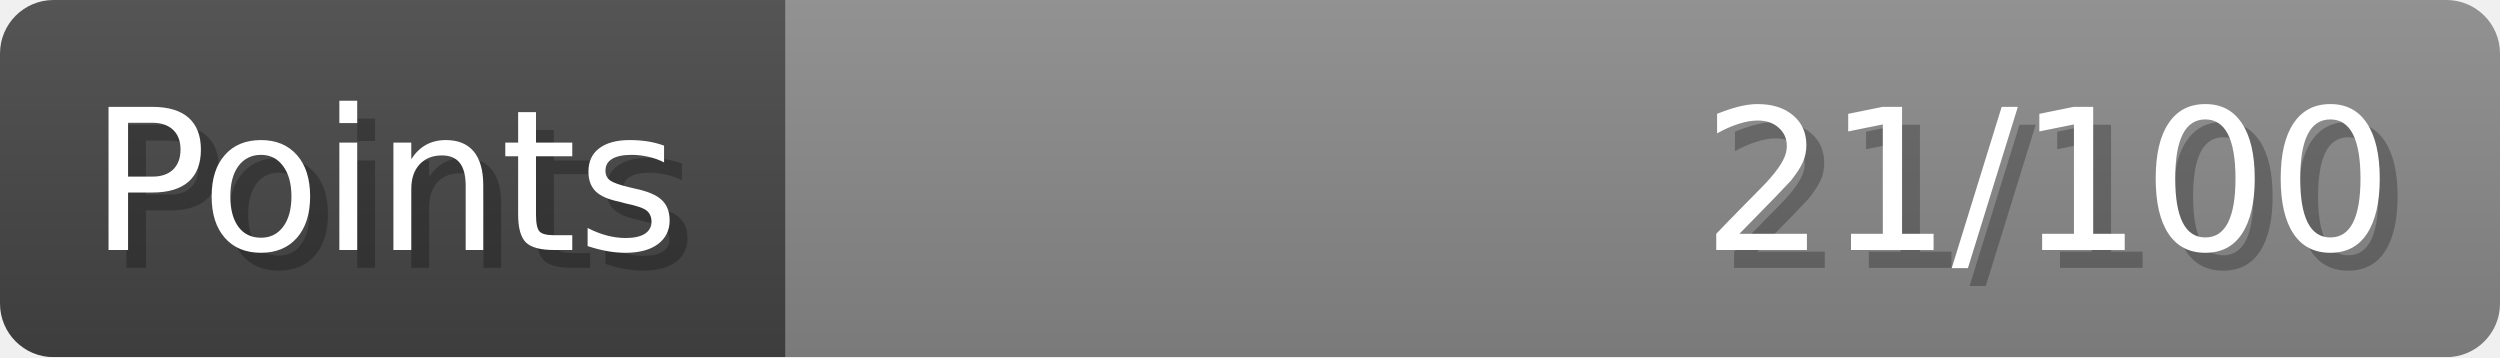
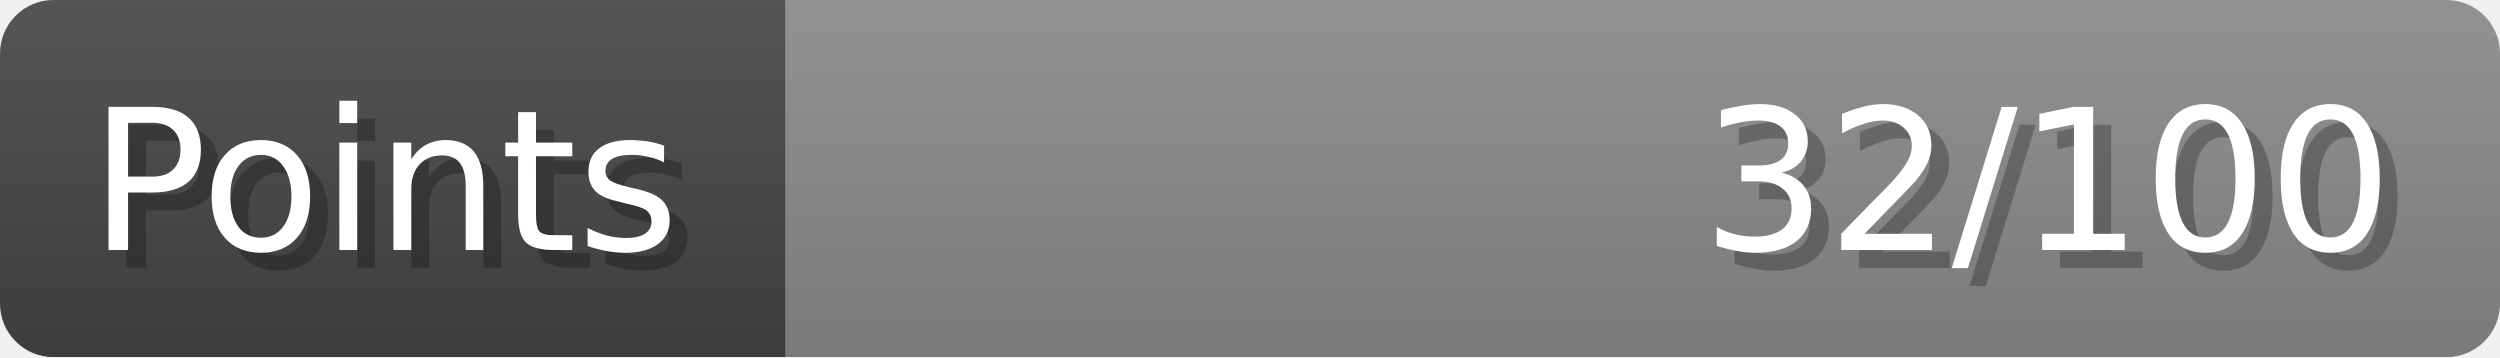
- <svg xmlns="http://www.w3.org/2000/svg" width="140px" height="20px" role="img" aria-label="Points: 21/100">
+ <svg xmlns="http://www.w3.org/2000/svg" width="140px" height="20px" role="img" aria-label="Points: 32/100">
  <linearGradient id="a" x2="0" y2="100%">
    <stop offset="0" stop-opacity=".1" stop-color="#EEE" />
    <stop offset="1" stop-opacity=".1" />
  </linearGradient>
  <mask id="m">
    <rect width="100%" height="100%" rx="3" fill="#FFF" />
  </mask>
  <g mask="url(#m)">
    <rect x="0" y="0" width="44" height="20" fill="#444" />
    <svg x="44" y="0" width="96" height="20">
      <rect width="100%" height="100%" fill="#888888" />
      <rect width="0%" height="100%" fill="#33CC11" transform="">
-         <animate attributeName="width" begin="0.5s" dur="600ms" from="0%" to="21%" repeatCount="1" fill="freeze" calcMode="spline" keyTimes="0; 1" keySplines="0.3, 0.61, 0.355, 1" />
+         <animate attributeName="width" begin="0.5s" dur="600ms" from="0%" to="32%" repeatCount="1" fill="freeze" calcMode="spline" keyTimes="0; 1" keySplines="0.3, 0.61, 0.355, 1" />
      </rect>
    </svg>
    <rect width="140" height="20" fill="url(#a)" />
  </g>
  <g aria-hidden="true" font-size="11" font-family="Verdana, DejaVu Sans, sans-serif" fill="#FFFFFF">
    <text x="6" y="15" fill="#000" opacity="0.25">Points</text>
    <text x="5" y="14">Points</text>
-     <text x="135" y="15" fill="#000" opacity="0.25" text-anchor="end">21/100</text>
-     <text x="134" y="14" text-anchor="end">21/100</text>
+     <text x="135" y="15" fill="#000" opacity="0.25" text-anchor="end">32/100</text>
+     <text x="134" y="14" text-anchor="end">32/100</text>
  </g>
</svg>
